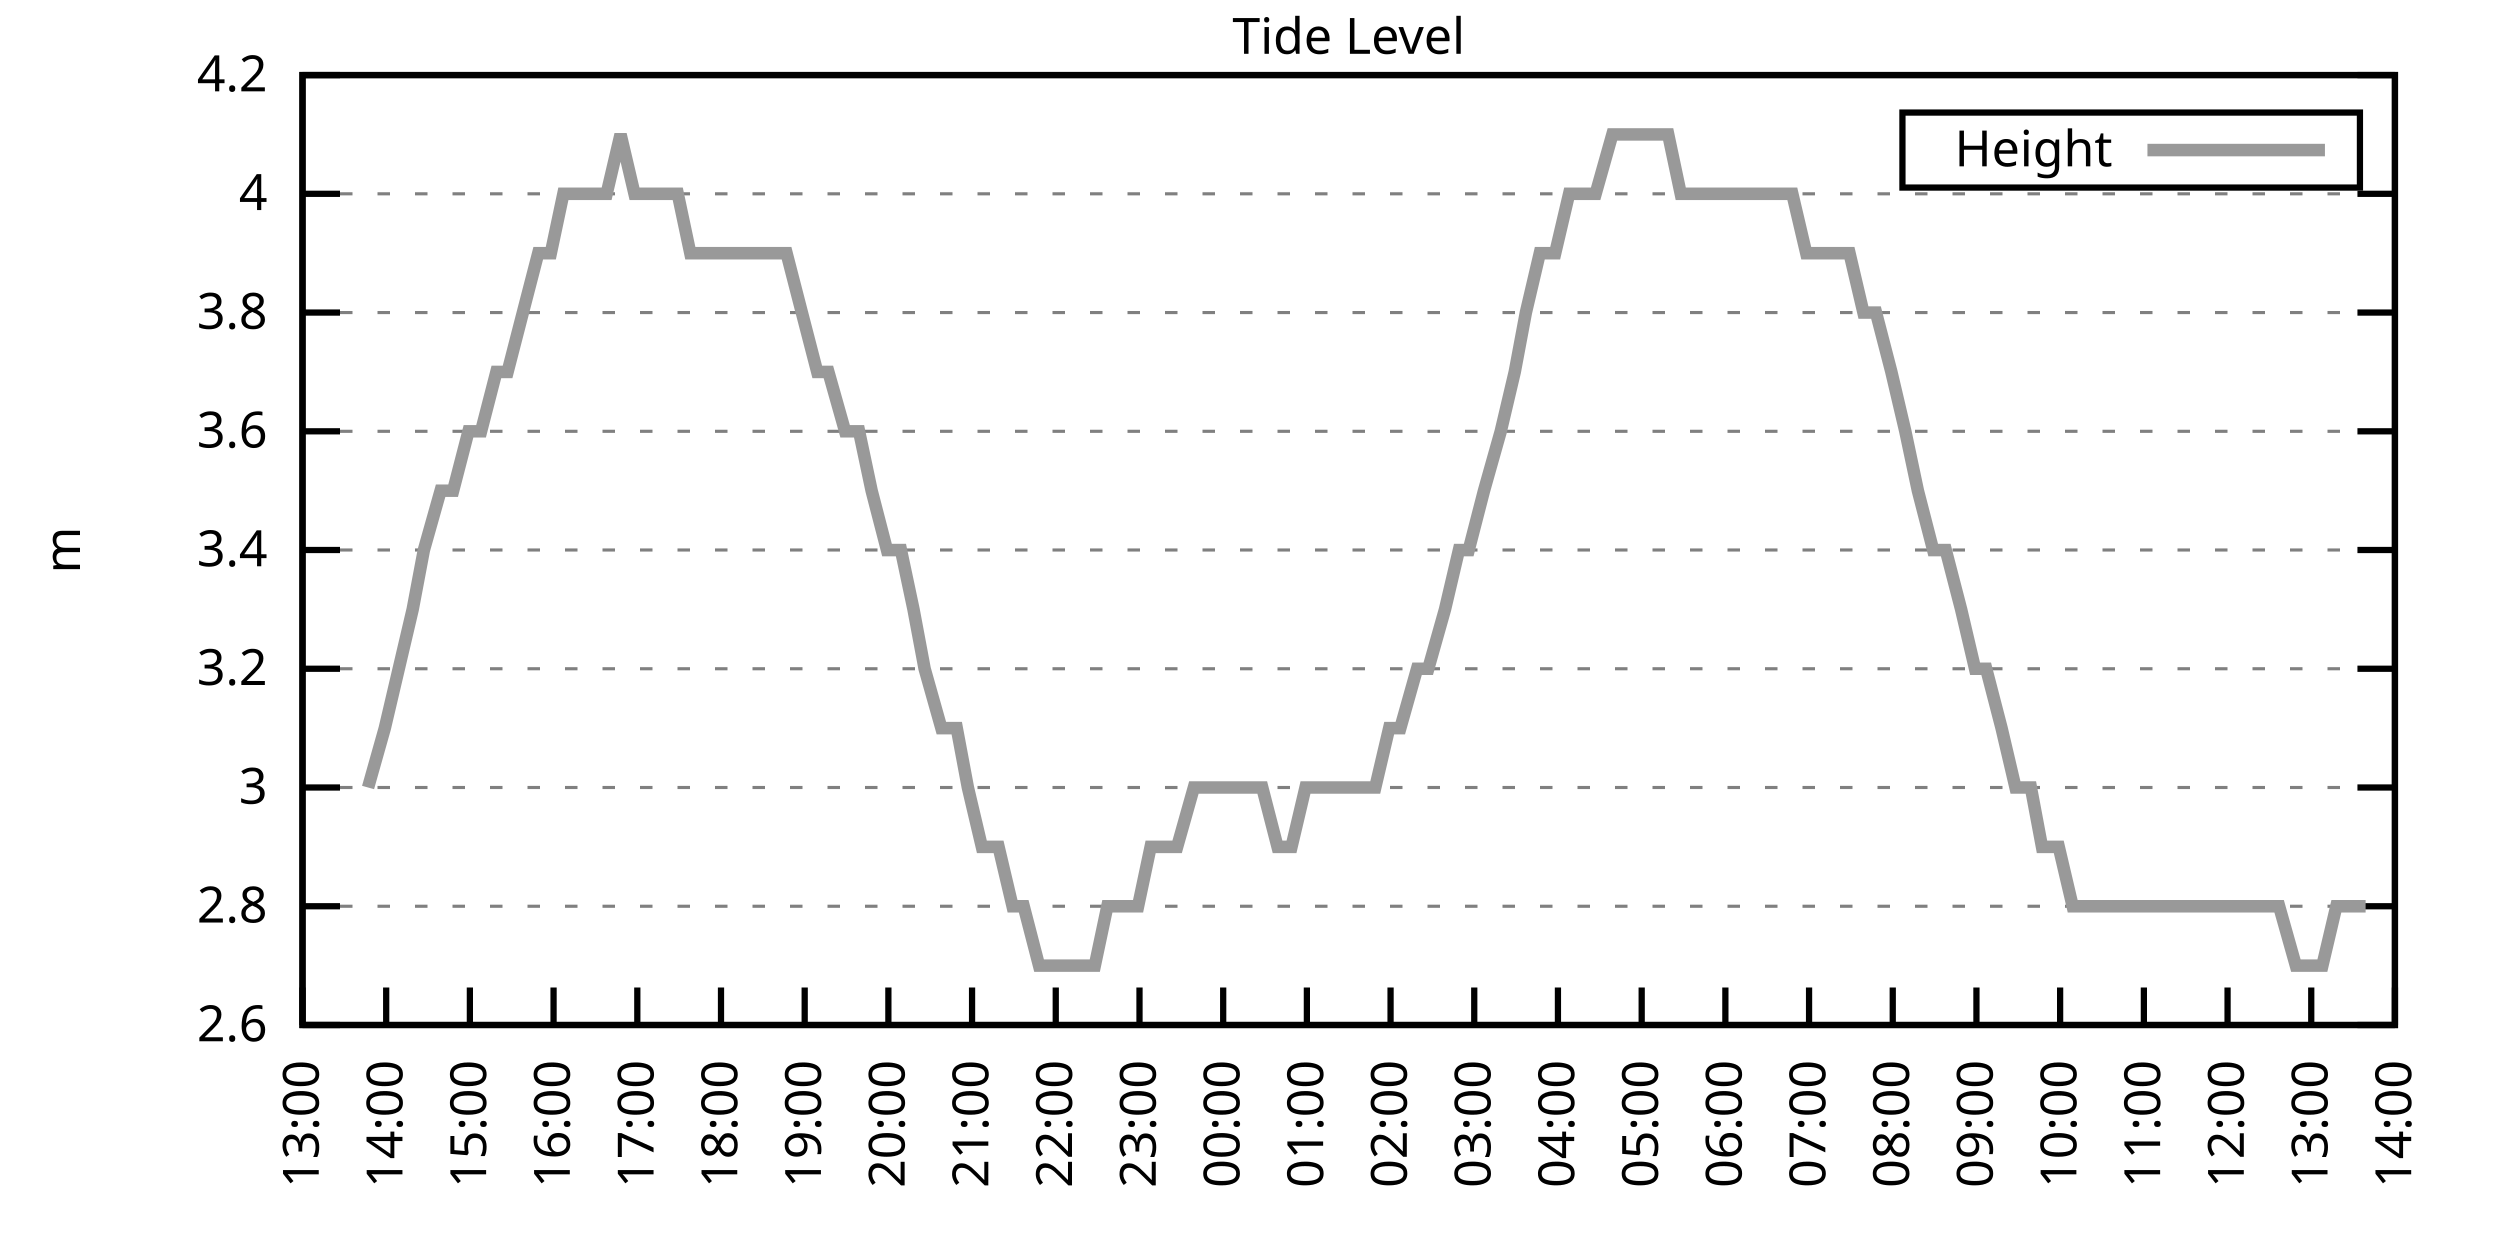
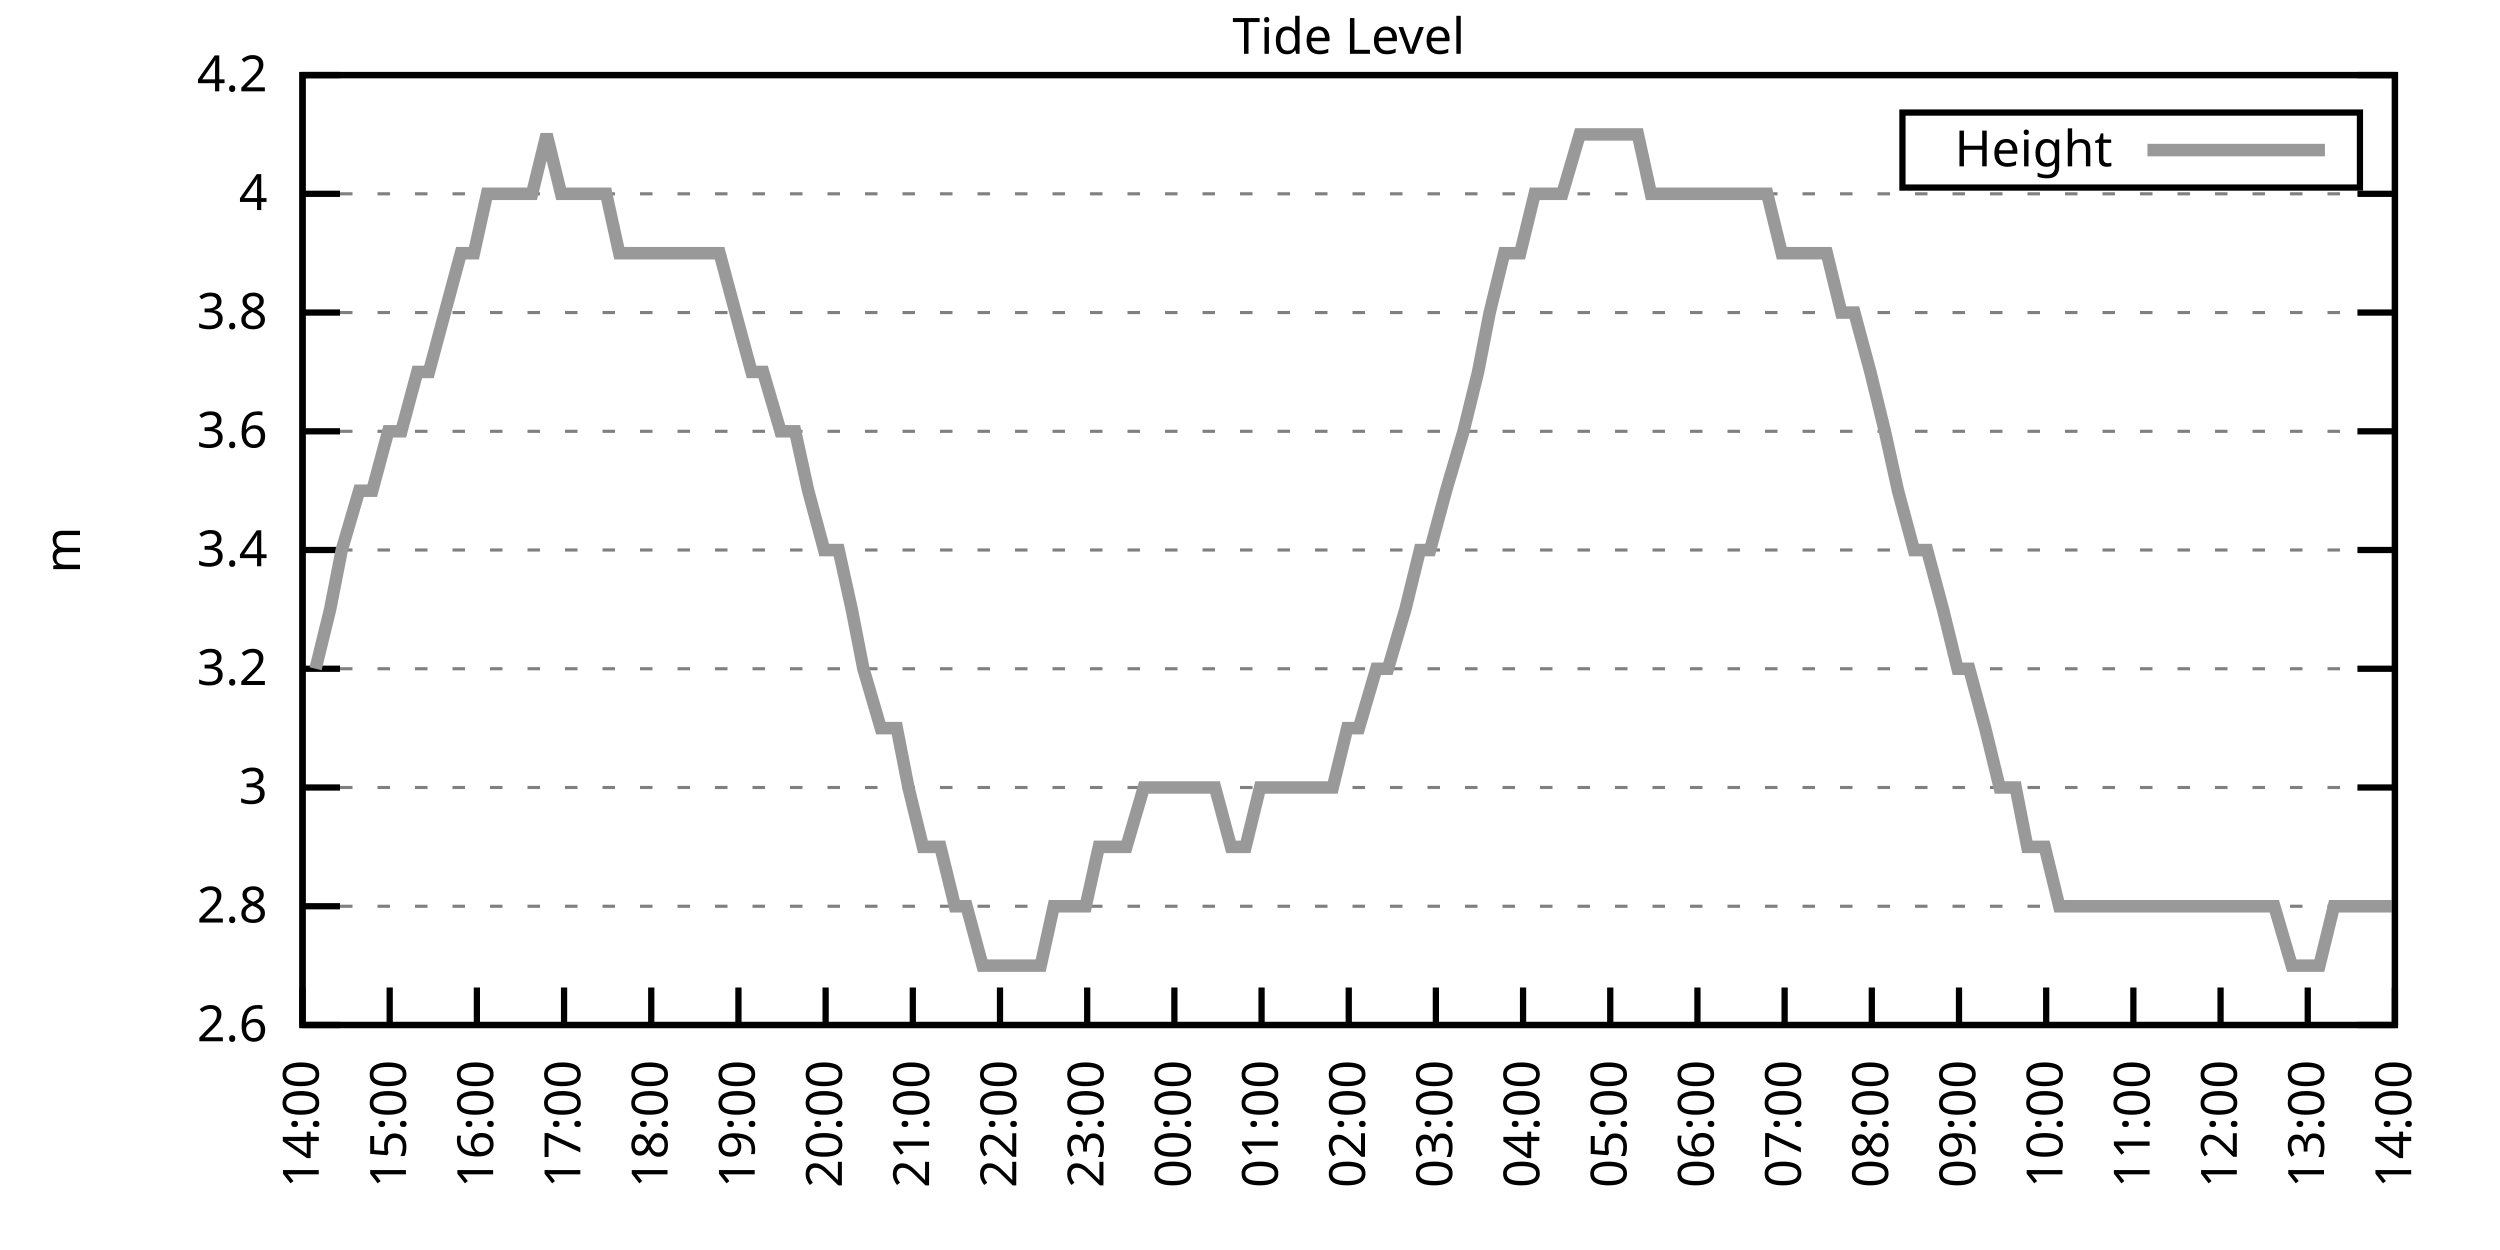
<svg xmlns="http://www.w3.org/2000/svg" xmlns:xlink="http://www.w3.org/1999/xlink" width="400" height="200" viewBox="0 0 400 200">
  <g id="gnuplot_canvas">
    <rect x="0" y="0" width="400" height="200" fill="none" />
    <defs>
      <circle id="gpDot" r="0.5" stroke-width="0.5" stroke="currentColor" />
      <path id="gpPt0" stroke-width="0.333" stroke="currentColor" d="M-1,0 h2 M0,-1 v2" />
      <path id="gpPt1" stroke-width="0.333" stroke="currentColor" d="M-1,-1 L1,1 M1,-1 L-1,1" />
      <path id="gpPt2" stroke-width="0.333" stroke="currentColor" d="M-1,0 L1,0 M0,-1 L0,1 M-1,-1 L1,1 M-1,1 L1,-1" />
      <rect id="gpPt3" stroke-width="0.333" stroke="currentColor" x="-1" y="-1" width="2" height="2" />
      <rect id="gpPt4" stroke-width="0.333" stroke="currentColor" fill="currentColor" x="-1" y="-1" width="2" height="2" />
      <circle id="gpPt5" stroke-width="0.333" stroke="currentColor" cx="0" cy="0" r="1" />
      <use xlink:href="#gpPt5" id="gpPt6" fill="currentColor" stroke="none" />
      <path id="gpPt7" stroke-width="0.333" stroke="currentColor" d="M0,-1.33 L-1.33,0.67 L1.33,0.67 z" />
      <use xlink:href="#gpPt7" id="gpPt8" fill="currentColor" stroke="none" />
      <use xlink:href="#gpPt7" id="gpPt9" stroke="currentColor" transform="rotate(180)" />
      <use xlink:href="#gpPt9" id="gpPt10" fill="currentColor" stroke="none" />
      <use xlink:href="#gpPt3" id="gpPt11" stroke="currentColor" transform="rotate(45)" />
      <use xlink:href="#gpPt11" id="gpPt12" fill="currentColor" stroke="none" />
      <path id="gpPt13" stroke-width="0.333" stroke="currentColor" d="M0,1.330 L1.265,0.411 L0.782,-1.067 L-0.782,-1.076 L-1.265,0.411 z" />
      <use xlink:href="#gpPt13" id="gpPt14" fill="currentColor" stroke="none" />
      <filter id="textbox" filterUnits="objectBoundingBox" x="0" y="0" height="1" width="1">
        <feFlood flood-color="white" flood-opacity="1" result="bgnd" />
        <feComposite in="SourceGraphic" in2="bgnd" operator="atop" />
      </filter>
      <filter id="greybox" filterUnits="objectBoundingBox" x="0" y="0" height="1" width="1">
        <feFlood flood-color="lightgrey" flood-opacity="1" result="grey" />
        <feComposite in="SourceGraphic" in2="grey" operator="atop" />
      </filter>
    </defs>
    <g fill="none" color="white" stroke="currentColor" stroke-width="1.00" stroke-linecap="butt" stroke-linejoin="miter">
</g>
    <g fill="none" color="black" stroke="currentColor" stroke-width="1.00" stroke-linecap="butt" stroke-linejoin="miter">
      <g stroke="none" shape-rendering="crispEdges">
        <polygon fill="rgb(255, 255, 255)" points="48.40,164.00 383.18,164.00 383.18,12.02 48.40,12.02 " />
      </g>
    </g>
    <g fill="none" color="black" stroke="currentColor" stroke-width="1.00" stroke-linecap="butt" stroke-linejoin="miter">
</g>
    <g fill="none" color="black" stroke="black" stroke-width="0.50" stroke-linecap="butt" stroke-linejoin="miter">
</g>
    <g fill="none" color="gray" stroke="currentColor" stroke-width="0.50" stroke-linecap="butt" stroke-linejoin="miter">
      <path stroke="gray" stroke-dasharray="2,4" class="gridline" d="M48.40,164.00 L383.19,164.00  " />
    </g>
    <g fill="none" color="gray" stroke="gray" stroke-width="1.00" stroke-linecap="butt" stroke-linejoin="miter">
</g>
    <g fill="none" color="black" stroke="currentColor" stroke-width="1.00" stroke-linecap="butt" stroke-linejoin="miter">
      <path stroke="black" d="M48.40,164.00 L54.40,164.00 M383.19,164.00 L377.19,164.00  " />
      <g transform="translate(42.80,166.60)" stroke="none" fill="black" font-family="Sans" font-size="8.00" text-anchor="end">
        <text>
          <tspan font-family="Sans"> 2.6</tspan>
        </text>
      </g>
    </g>
    <g fill="none" color="black" stroke="currentColor" stroke-width="1.00" stroke-linecap="butt" stroke-linejoin="miter">
</g>
    <g fill="none" color="black" stroke="black" stroke-width="0.50" stroke-linecap="butt" stroke-linejoin="miter">
</g>
    <g fill="none" color="gray" stroke="currentColor" stroke-width="0.50" stroke-linecap="butt" stroke-linejoin="miter">
      <path stroke="gray" stroke-dasharray="2,4" class="gridline" d="M48.40,145.00 L383.19,145.00  " />
    </g>
    <g fill="none" color="gray" stroke="gray" stroke-width="1.00" stroke-linecap="butt" stroke-linejoin="miter">
</g>
    <g fill="none" color="black" stroke="currentColor" stroke-width="1.00" stroke-linecap="butt" stroke-linejoin="miter">
      <path stroke="black" d="M48.40,145.00 L54.40,145.00 M383.19,145.00 L377.19,145.00  " />
      <g transform="translate(42.80,147.60)" stroke="none" fill="black" font-family="Sans" font-size="8.00" text-anchor="end">
        <text>
          <tspan font-family="Sans"> 2.8</tspan>
        </text>
      </g>
    </g>
    <g fill="none" color="black" stroke="currentColor" stroke-width="1.00" stroke-linecap="butt" stroke-linejoin="miter">
</g>
    <g fill="none" color="black" stroke="black" stroke-width="0.50" stroke-linecap="butt" stroke-linejoin="miter">
</g>
    <g fill="none" color="gray" stroke="currentColor" stroke-width="0.50" stroke-linecap="butt" stroke-linejoin="miter">
      <path stroke="gray" stroke-dasharray="2,4" class="gridline" d="M48.40,126.00 L383.19,126.00  " />
    </g>
    <g fill="none" color="gray" stroke="gray" stroke-width="1.00" stroke-linecap="butt" stroke-linejoin="miter">
</g>
    <g fill="none" color="black" stroke="currentColor" stroke-width="1.00" stroke-linecap="butt" stroke-linejoin="miter">
      <path stroke="black" d="M48.40,126.00 L54.40,126.00 M383.19,126.00 L377.19,126.00  " />
      <g transform="translate(42.80,128.60)" stroke="none" fill="black" font-family="Sans" font-size="8.00" text-anchor="end">
        <text>
          <tspan font-family="Sans"> 3</tspan>
        </text>
      </g>
    </g>
    <g fill="none" color="black" stroke="currentColor" stroke-width="1.00" stroke-linecap="butt" stroke-linejoin="miter">
</g>
    <g fill="none" color="black" stroke="black" stroke-width="0.50" stroke-linecap="butt" stroke-linejoin="miter">
</g>
    <g fill="none" color="gray" stroke="currentColor" stroke-width="0.50" stroke-linecap="butt" stroke-linejoin="miter">
      <path stroke="gray" stroke-dasharray="2,4" class="gridline" d="M48.40,107.00 L383.19,107.00  " />
    </g>
    <g fill="none" color="gray" stroke="gray" stroke-width="1.00" stroke-linecap="butt" stroke-linejoin="miter">
</g>
    <g fill="none" color="black" stroke="currentColor" stroke-width="1.00" stroke-linecap="butt" stroke-linejoin="miter">
      <path stroke="black" d="M48.40,107.00 L54.40,107.00 M383.19,107.00 L377.19,107.00  " />
      <g transform="translate(42.80,109.60)" stroke="none" fill="black" font-family="Sans" font-size="8.00" text-anchor="end">
        <text>
          <tspan font-family="Sans"> 3.2</tspan>
        </text>
      </g>
    </g>
    <g fill="none" color="black" stroke="currentColor" stroke-width="1.00" stroke-linecap="butt" stroke-linejoin="miter">
</g>
    <g fill="none" color="black" stroke="black" stroke-width="0.50" stroke-linecap="butt" stroke-linejoin="miter">
</g>
    <g fill="none" color="gray" stroke="currentColor" stroke-width="0.50" stroke-linecap="butt" stroke-linejoin="miter">
      <path stroke="gray" stroke-dasharray="2,4" class="gridline" d="M48.40,88.00 L383.19,88.00  " />
    </g>
    <g fill="none" color="gray" stroke="gray" stroke-width="1.00" stroke-linecap="butt" stroke-linejoin="miter">
</g>
    <g fill="none" color="black" stroke="currentColor" stroke-width="1.00" stroke-linecap="butt" stroke-linejoin="miter">
      <path stroke="black" d="M48.40,88.00 L54.40,88.00 M383.19,88.00 L377.19,88.00  " />
      <g transform="translate(42.80,90.60)" stroke="none" fill="black" font-family="Sans" font-size="8.00" text-anchor="end">
        <text>
          <tspan font-family="Sans"> 3.4</tspan>
        </text>
      </g>
    </g>
    <g fill="none" color="black" stroke="currentColor" stroke-width="1.00" stroke-linecap="butt" stroke-linejoin="miter">
</g>
    <g fill="none" color="black" stroke="black" stroke-width="0.50" stroke-linecap="butt" stroke-linejoin="miter">
</g>
    <g fill="none" color="gray" stroke="currentColor" stroke-width="0.50" stroke-linecap="butt" stroke-linejoin="miter">
      <path stroke="gray" stroke-dasharray="2,4" class="gridline" d="M48.40,69.01 L383.19,69.01  " />
    </g>
    <g fill="none" color="gray" stroke="gray" stroke-width="1.00" stroke-linecap="butt" stroke-linejoin="miter">
</g>
    <g fill="none" color="black" stroke="currentColor" stroke-width="1.00" stroke-linecap="butt" stroke-linejoin="miter">
      <path stroke="black" d="M48.40,69.01 L54.40,69.01 M383.19,69.01 L377.19,69.01  " />
      <g transform="translate(42.80,71.61)" stroke="none" fill="black" font-family="Sans" font-size="8.00" text-anchor="end">
        <text>
          <tspan font-family="Sans"> 3.6</tspan>
        </text>
      </g>
    </g>
    <g fill="none" color="black" stroke="currentColor" stroke-width="1.00" stroke-linecap="butt" stroke-linejoin="miter">
</g>
    <g fill="none" color="black" stroke="black" stroke-width="0.50" stroke-linecap="butt" stroke-linejoin="miter">
</g>
    <g fill="none" color="gray" stroke="currentColor" stroke-width="0.50" stroke-linecap="butt" stroke-linejoin="miter">
      <path stroke="gray" stroke-dasharray="2,4" class="gridline" d="M48.40,50.01 L383.19,50.01  " />
    </g>
    <g fill="none" color="gray" stroke="gray" stroke-width="1.00" stroke-linecap="butt" stroke-linejoin="miter">
</g>
    <g fill="none" color="black" stroke="currentColor" stroke-width="1.00" stroke-linecap="butt" stroke-linejoin="miter">
      <path stroke="black" d="M48.40,50.01 L54.40,50.01 M383.19,50.01 L377.19,50.01  " />
      <g transform="translate(42.80,52.61)" stroke="none" fill="black" font-family="Sans" font-size="8.00" text-anchor="end">
        <text>
          <tspan font-family="Sans"> 3.8</tspan>
        </text>
      </g>
    </g>
    <g fill="none" color="black" stroke="currentColor" stroke-width="1.00" stroke-linecap="butt" stroke-linejoin="miter">
</g>
    <g fill="none" color="black" stroke="black" stroke-width="0.50" stroke-linecap="butt" stroke-linejoin="miter">
</g>
    <g fill="none" color="gray" stroke="currentColor" stroke-width="0.50" stroke-linecap="butt" stroke-linejoin="miter">
      <path stroke="gray" stroke-dasharray="2,4" class="gridline" d="M48.40,31.01 L383.19,31.01  " />
    </g>
    <g fill="none" color="gray" stroke="gray" stroke-width="1.00" stroke-linecap="butt" stroke-linejoin="miter">
</g>
    <g fill="none" color="black" stroke="currentColor" stroke-width="1.00" stroke-linecap="butt" stroke-linejoin="miter">
      <path stroke="black" d="M48.40,31.01 L54.40,31.01 M383.19,31.01 L377.19,31.01  " />
      <g transform="translate(42.80,33.61)" stroke="none" fill="black" font-family="Sans" font-size="8.00" text-anchor="end">
        <text>
          <tspan font-family="Sans"> 4</tspan>
        </text>
      </g>
    </g>
    <g fill="none" color="black" stroke="currentColor" stroke-width="1.00" stroke-linecap="butt" stroke-linejoin="miter">
</g>
    <g fill="none" color="black" stroke="black" stroke-width="0.50" stroke-linecap="butt" stroke-linejoin="miter">
</g>
    <g fill="none" color="gray" stroke="currentColor" stroke-width="0.50" stroke-linecap="butt" stroke-linejoin="miter">
      <path stroke="gray" stroke-dasharray="2,4" class="gridline" d="M48.40,12.01 L383.19,12.01  " />
    </g>
    <g fill="none" color="gray" stroke="gray" stroke-width="1.00" stroke-linecap="butt" stroke-linejoin="miter">
</g>
    <g fill="none" color="black" stroke="currentColor" stroke-width="1.00" stroke-linecap="butt" stroke-linejoin="miter">
      <path stroke="black" d="M48.40,12.01 L54.40,12.01 M383.19,12.01 L377.19,12.01  " />
      <g transform="translate(42.80,14.61)" stroke="none" fill="black" font-family="Sans" font-size="8.00" text-anchor="end">
        <text>
          <tspan font-family="Sans"> 4.2</tspan>
        </text>
      </g>
    </g>
    <g fill="none" color="black" stroke="currentColor" stroke-width="1.00" stroke-linecap="butt" stroke-linejoin="miter">
      <path stroke="black" d="M48.40,164.00 L48.40,158.00  " />
      <g transform="translate(51.00,169.60) rotate(270.00)" stroke="none" fill="black" font-family="Sans" font-size="8.00" text-anchor="end">
        <text>
-           <tspan font-family="Sans">13:00</tspan>
-         </text>
-       </g>
-     </g>
-     <g fill="none" color="black" stroke="currentColor" stroke-width="1.00" stroke-linecap="butt" stroke-linejoin="miter">
-       <path stroke="black" d="M61.79,164.00 L61.79,158.00  " />
-       <g transform="translate(64.39,169.60) rotate(270.00)" stroke="none" fill="black" font-family="Sans" font-size="8.00" text-anchor="end">
-         <text>
          <tspan font-family="Sans">14:00</tspan>
        </text>
      </g>
    </g>
    <g fill="none" color="black" stroke="currentColor" stroke-width="1.00" stroke-linecap="butt" stroke-linejoin="miter">
-       <path stroke="black" d="M75.18,164.00 L75.18,158.00  " />
-       <g transform="translate(77.78,169.60) rotate(270.00)" stroke="none" fill="black" font-family="Sans" font-size="8.00" text-anchor="end">
+       <path stroke="black" d="M62.35,164.00 L62.35,158.00  " />
+       <g transform="translate(64.95,169.60) rotate(270.00)" stroke="none" fill="black" font-family="Sans" font-size="8.00" text-anchor="end">
        <text>
          <tspan font-family="Sans">15:00</tspan>
        </text>
      </g>
    </g>
    <g fill="none" color="black" stroke="currentColor" stroke-width="1.00" stroke-linecap="butt" stroke-linejoin="miter">
-       <path stroke="black" d="M88.57,164.00 L88.57,158.00  " />
-       <g transform="translate(91.17,169.60) rotate(270.00)" stroke="none" fill="black" font-family="Sans" font-size="8.00" text-anchor="end">
+       <path stroke="black" d="M76.30,164.00 L76.30,158.00  " />
+       <g transform="translate(78.90,169.60) rotate(270.00)" stroke="none" fill="black" font-family="Sans" font-size="8.00" text-anchor="end">
        <text>
          <tspan font-family="Sans">16:00</tspan>
        </text>
      </g>
    </g>
    <g fill="none" color="black" stroke="currentColor" stroke-width="1.00" stroke-linecap="butt" stroke-linejoin="miter">
-       <path stroke="black" d="M101.97,164.00 L101.97,158.00  " />
-       <g transform="translate(104.57,169.60) rotate(270.00)" stroke="none" fill="black" font-family="Sans" font-size="8.00" text-anchor="end">
+       <path stroke="black" d="M90.25,164.00 L90.25,158.00  " />
+       <g transform="translate(92.85,169.60) rotate(270.00)" stroke="none" fill="black" font-family="Sans" font-size="8.00" text-anchor="end">
        <text>
          <tspan font-family="Sans">17:00</tspan>
        </text>
      </g>
    </g>
    <g fill="none" color="black" stroke="currentColor" stroke-width="1.00" stroke-linecap="butt" stroke-linejoin="miter">
-       <path stroke="black" d="M115.36,164.00 L115.36,158.00  " />
-       <g transform="translate(117.96,169.60) rotate(270.00)" stroke="none" fill="black" font-family="Sans" font-size="8.00" text-anchor="end">
+       <path stroke="black" d="M104.20,164.00 L104.20,158.00  " />
+       <g transform="translate(106.80,169.60) rotate(270.00)" stroke="none" fill="black" font-family="Sans" font-size="8.00" text-anchor="end">
        <text>
          <tspan font-family="Sans">18:00</tspan>
        </text>
      </g>
    </g>
    <g fill="none" color="black" stroke="currentColor" stroke-width="1.00" stroke-linecap="butt" stroke-linejoin="miter">
-       <path stroke="black" d="M128.75,164.00 L128.75,158.00  " />
-       <g transform="translate(131.35,169.60) rotate(270.00)" stroke="none" fill="black" font-family="Sans" font-size="8.00" text-anchor="end">
+       <path stroke="black" d="M118.15,164.00 L118.15,158.00  " />
+       <g transform="translate(120.75,169.60) rotate(270.00)" stroke="none" fill="black" font-family="Sans" font-size="8.00" text-anchor="end">
        <text>
          <tspan font-family="Sans">19:00</tspan>
        </text>
      </g>
    </g>
    <g fill="none" color="black" stroke="currentColor" stroke-width="1.00" stroke-linecap="butt" stroke-linejoin="miter">
-       <path stroke="black" d="M142.14,164.00 L142.14,158.00  " />
-       <g transform="translate(144.74,169.60) rotate(270.00)" stroke="none" fill="black" font-family="Sans" font-size="8.00" text-anchor="end">
+       <path stroke="black" d="M132.10,164.00 L132.10,158.00  " />
+       <g transform="translate(134.70,169.60) rotate(270.00)" stroke="none" fill="black" font-family="Sans" font-size="8.00" text-anchor="end">
        <text>
          <tspan font-family="Sans">20:00</tspan>
        </text>
      </g>
    </g>
    <g fill="none" color="black" stroke="currentColor" stroke-width="1.00" stroke-linecap="butt" stroke-linejoin="miter">
-       <path stroke="black" d="M155.53,164.00 L155.53,158.00  " />
-       <g transform="translate(158.13,169.60) rotate(270.00)" stroke="none" fill="black" font-family="Sans" font-size="8.00" text-anchor="end">
+       <path stroke="black" d="M146.05,164.00 L146.05,158.00  " />
+       <g transform="translate(148.65,169.60) rotate(270.00)" stroke="none" fill="black" font-family="Sans" font-size="8.00" text-anchor="end">
        <text>
          <tspan font-family="Sans">21:00</tspan>
        </text>
      </g>
    </g>
    <g fill="none" color="black" stroke="currentColor" stroke-width="1.00" stroke-linecap="butt" stroke-linejoin="miter">
-       <path stroke="black" d="M168.92,164.00 L168.92,158.00  " />
-       <g transform="translate(171.52,169.60) rotate(270.00)" stroke="none" fill="black" font-family="Sans" font-size="8.00" text-anchor="end">
+       <path stroke="black" d="M160.00,164.00 L160.00,158.00  " />
+       <g transform="translate(162.60,169.60) rotate(270.00)" stroke="none" fill="black" font-family="Sans" font-size="8.00" text-anchor="end">
        <text>
          <tspan font-family="Sans">22:00</tspan>
        </text>
      </g>
    </g>
    <g fill="none" color="black" stroke="currentColor" stroke-width="1.00" stroke-linecap="butt" stroke-linejoin="miter">
-       <path stroke="black" d="M182.32,164.00 L182.32,158.00  " />
-       <g transform="translate(184.92,169.60) rotate(270.00)" stroke="none" fill="black" font-family="Sans" font-size="8.00" text-anchor="end">
+       <path stroke="black" d="M173.95,164.00 L173.95,158.00  " />
+       <g transform="translate(176.55,169.60) rotate(270.00)" stroke="none" fill="black" font-family="Sans" font-size="8.00" text-anchor="end">
        <text>
          <tspan font-family="Sans">23:00</tspan>
        </text>
      </g>
    </g>
    <g fill="none" color="black" stroke="currentColor" stroke-width="1.00" stroke-linecap="butt" stroke-linejoin="miter">
-       <path stroke="black" d="M195.71,164.00 L195.71,158.00  " />
-       <g transform="translate(198.31,169.60) rotate(270.00)" stroke="none" fill="black" font-family="Sans" font-size="8.00" text-anchor="end">
+       <path stroke="black" d="M187.90,164.00 L187.90,158.00  " />
+       <g transform="translate(190.50,169.60) rotate(270.00)" stroke="none" fill="black" font-family="Sans" font-size="8.00" text-anchor="end">
        <text>
          <tspan font-family="Sans">00:00</tspan>
        </text>
      </g>
    </g>
    <g fill="none" color="black" stroke="currentColor" stroke-width="1.00" stroke-linecap="butt" stroke-linejoin="miter">
-       <path stroke="black" d="M209.10,164.00 L209.10,158.00  " />
-       <g transform="translate(211.70,169.60) rotate(270.00)" stroke="none" fill="black" font-family="Sans" font-size="8.00" text-anchor="end">
+       <path stroke="black" d="M201.85,164.00 L201.85,158.00  " />
+       <g transform="translate(204.45,169.60) rotate(270.00)" stroke="none" fill="black" font-family="Sans" font-size="8.00" text-anchor="end">
        <text>
          <tspan font-family="Sans">01:00</tspan>
        </text>
      </g>
    </g>
    <g fill="none" color="black" stroke="currentColor" stroke-width="1.00" stroke-linecap="butt" stroke-linejoin="miter">
-       <path stroke="black" d="M222.49,164.00 L222.49,158.00  " />
-       <g transform="translate(225.09,169.60) rotate(270.00)" stroke="none" fill="black" font-family="Sans" font-size="8.00" text-anchor="end">
+       <path stroke="black" d="M215.80,164.00 L215.80,158.00  " />
+       <g transform="translate(218.40,169.60) rotate(270.00)" stroke="none" fill="black" font-family="Sans" font-size="8.00" text-anchor="end">
        <text>
          <tspan font-family="Sans">02:00</tspan>
        </text>
      </g>
    </g>
    <g fill="none" color="black" stroke="currentColor" stroke-width="1.00" stroke-linecap="butt" stroke-linejoin="miter">
-       <path stroke="black" d="M235.88,164.00 L235.88,158.00  " />
-       <g transform="translate(238.48,169.60) rotate(270.00)" stroke="none" fill="black" font-family="Sans" font-size="8.00" text-anchor="end">
+       <path stroke="black" d="M229.74,164.00 L229.74,158.00  " />
+       <g transform="translate(232.34,169.60) rotate(270.00)" stroke="none" fill="black" font-family="Sans" font-size="8.00" text-anchor="end">
        <text>
          <tspan font-family="Sans">03:00</tspan>
        </text>
      </g>
    </g>
    <g fill="none" color="black" stroke="currentColor" stroke-width="1.00" stroke-linecap="butt" stroke-linejoin="miter">
-       <path stroke="black" d="M249.27,164.00 L249.27,158.00  " />
-       <g transform="translate(251.87,169.60) rotate(270.00)" stroke="none" fill="black" font-family="Sans" font-size="8.00" text-anchor="end">
+       <path stroke="black" d="M243.69,164.00 L243.69,158.00  " />
+       <g transform="translate(246.29,169.60) rotate(270.00)" stroke="none" fill="black" font-family="Sans" font-size="8.00" text-anchor="end">
        <text>
          <tspan font-family="Sans">04:00</tspan>
        </text>
      </g>
    </g>
    <g fill="none" color="black" stroke="currentColor" stroke-width="1.00" stroke-linecap="butt" stroke-linejoin="miter">
-       <path stroke="black" d="M262.67,164.00 L262.67,158.00  " />
-       <g transform="translate(265.27,169.60) rotate(270.00)" stroke="none" fill="black" font-family="Sans" font-size="8.00" text-anchor="end">
+       <path stroke="black" d="M257.64,164.00 L257.64,158.00  " />
+       <g transform="translate(260.24,169.60) rotate(270.00)" stroke="none" fill="black" font-family="Sans" font-size="8.00" text-anchor="end">
        <text>
          <tspan font-family="Sans">05:00</tspan>
        </text>
      </g>
    </g>
    <g fill="none" color="black" stroke="currentColor" stroke-width="1.00" stroke-linecap="butt" stroke-linejoin="miter">
-       <path stroke="black" d="M276.06,164.00 L276.06,158.00  " />
-       <g transform="translate(278.66,169.60) rotate(270.00)" stroke="none" fill="black" font-family="Sans" font-size="8.00" text-anchor="end">
+       <path stroke="black" d="M271.59,164.00 L271.59,158.00  " />
+       <g transform="translate(274.19,169.60) rotate(270.00)" stroke="none" fill="black" font-family="Sans" font-size="8.00" text-anchor="end">
        <text>
          <tspan font-family="Sans">06:00</tspan>
        </text>
      </g>
    </g>
    <g fill="none" color="black" stroke="currentColor" stroke-width="1.00" stroke-linecap="butt" stroke-linejoin="miter">
-       <path stroke="black" d="M289.45,164.00 L289.45,158.00  " />
-       <g transform="translate(292.05,169.60) rotate(270.00)" stroke="none" fill="black" font-family="Sans" font-size="8.00" text-anchor="end">
+       <path stroke="black" d="M285.54,164.00 L285.54,158.00  " />
+       <g transform="translate(288.14,169.60) rotate(270.00)" stroke="none" fill="black" font-family="Sans" font-size="8.00" text-anchor="end">
        <text>
          <tspan font-family="Sans">07:00</tspan>
        </text>
      </g>
    </g>
    <g fill="none" color="black" stroke="currentColor" stroke-width="1.00" stroke-linecap="butt" stroke-linejoin="miter">
-       <path stroke="black" d="M302.84,164.00 L302.84,158.00  " />
-       <g transform="translate(305.44,169.60) rotate(270.00)" stroke="none" fill="black" font-family="Sans" font-size="8.00" text-anchor="end">
+       <path stroke="black" d="M299.49,164.00 L299.49,158.00  " />
+       <g transform="translate(302.09,169.60) rotate(270.00)" stroke="none" fill="black" font-family="Sans" font-size="8.00" text-anchor="end">
        <text>
          <tspan font-family="Sans">08:00</tspan>
        </text>
      </g>
    </g>
    <g fill="none" color="black" stroke="currentColor" stroke-width="1.00" stroke-linecap="butt" stroke-linejoin="miter">
-       <path stroke="black" d="M316.23,164.00 L316.23,158.00  " />
-       <g transform="translate(318.83,169.60) rotate(270.00)" stroke="none" fill="black" font-family="Sans" font-size="8.00" text-anchor="end">
+       <path stroke="black" d="M313.44,164.00 L313.44,158.00  " />
+       <g transform="translate(316.04,169.60) rotate(270.00)" stroke="none" fill="black" font-family="Sans" font-size="8.00" text-anchor="end">
        <text>
          <tspan font-family="Sans">09:00</tspan>
        </text>
      </g>
    </g>
    <g fill="none" color="black" stroke="currentColor" stroke-width="1.00" stroke-linecap="butt" stroke-linejoin="miter">
-       <path stroke="black" d="M329.62,164.00 L329.62,158.00  " />
-       <g transform="translate(332.22,169.60) rotate(270.00)" stroke="none" fill="black" font-family="Sans" font-size="8.00" text-anchor="end">
+       <path stroke="black" d="M327.39,164.00 L327.39,158.00  " />
+       <g transform="translate(329.99,169.60) rotate(270.00)" stroke="none" fill="black" font-family="Sans" font-size="8.00" text-anchor="end">
        <text>
          <tspan font-family="Sans">10:00</tspan>
        </text>
      </g>
    </g>
    <g fill="none" color="black" stroke="currentColor" stroke-width="1.00" stroke-linecap="butt" stroke-linejoin="miter">
-       <path stroke="black" d="M343.02,164.00 L343.02,158.00  " />
-       <g transform="translate(345.62,169.60) rotate(270.00)" stroke="none" fill="black" font-family="Sans" font-size="8.00" text-anchor="end">
+       <path stroke="black" d="M341.34,164.00 L341.34,158.00  " />
+       <g transform="translate(343.94,169.60) rotate(270.00)" stroke="none" fill="black" font-family="Sans" font-size="8.00" text-anchor="end">
        <text>
          <tspan font-family="Sans">11:00</tspan>
        </text>
      </g>
    </g>
    <g fill="none" color="black" stroke="currentColor" stroke-width="1.00" stroke-linecap="butt" stroke-linejoin="miter">
-       <path stroke="black" d="M356.41,164.00 L356.41,158.00  " />
-       <g transform="translate(359.01,169.60) rotate(270.00)" stroke="none" fill="black" font-family="Sans" font-size="8.00" text-anchor="end">
+       <path stroke="black" d="M355.29,164.00 L355.29,158.00  " />
+       <g transform="translate(357.89,169.60) rotate(270.00)" stroke="none" fill="black" font-family="Sans" font-size="8.00" text-anchor="end">
        <text>
          <tspan font-family="Sans">12:00</tspan>
        </text>
      </g>
    </g>
    <g fill="none" color="black" stroke="currentColor" stroke-width="1.00" stroke-linecap="butt" stroke-linejoin="miter">
-       <path stroke="black" d="M369.80,164.00 L369.80,158.00  " />
-       <g transform="translate(372.40,169.60) rotate(270.00)" stroke="none" fill="black" font-family="Sans" font-size="8.00" text-anchor="end">
+       <path stroke="black" d="M369.24,164.00 L369.24,158.00  " />
+       <g transform="translate(371.84,169.60) rotate(270.00)" stroke="none" fill="black" font-family="Sans" font-size="8.00" text-anchor="end">
        <text>
          <tspan font-family="Sans">13:00</tspan>
        </text>
      </g>
    </g>
    <g fill="none" color="black" stroke="currentColor" stroke-width="1.00" stroke-linecap="butt" stroke-linejoin="miter">
      <path stroke="black" d="M383.19,164.00 L383.19,158.00  " />
      <g transform="translate(385.79,169.60) rotate(270.00)" stroke="none" fill="black" font-family="Sans" font-size="8.00" text-anchor="end">
        <text>
          <tspan font-family="Sans">14:00</tspan>
        </text>
      </g>
    </g>
    <g fill="none" color="black" stroke="currentColor" stroke-width="1.00" stroke-linecap="butt" stroke-linejoin="miter">
</g>
    <g fill="none" color="black" stroke="currentColor" stroke-width="1.00" stroke-linecap="butt" stroke-linejoin="miter">
      <path stroke="black" d="M48.40,12.01 L48.40,164.00 L383.19,164.00 L383.19,12.01 L48.40,12.01 Z  " />
    </g>
    <g fill="none" color="black" stroke="currentColor" stroke-width="1.00" stroke-linecap="butt" stroke-linejoin="miter">
</g>
    <g fill="none" color="black" stroke="currentColor" stroke-width="1.00" stroke-linecap="butt" stroke-linejoin="miter">
      <path stroke="black" d="M304.39,30.01 L304.39,18.01 L377.59,18.01 L377.59,30.01 L304.39,30.01 Z  " />
    </g>
    <g id="Tide_level_plot_1">
      <g fill="none" color="white" stroke="black" stroke-width="2.00" stroke-linecap="butt" stroke-linejoin="miter">
</g>
      <g fill="none" color="black" stroke="currentColor" stroke-width="2.00" stroke-linecap="butt" stroke-linejoin="miter">
        <g transform="translate(337.99,26.61)" stroke="none" fill="black" font-family="Sans" font-size="8.00" text-anchor="end">
          <text>
            <tspan font-family="Sans">Height</tspan>
          </text>
        </g>
      </g>
      <g fill="none" color="black" stroke="currentColor" stroke-width="2.00" stroke-linecap="butt" stroke-linejoin="miter">
-         <path stroke="rgb(153, 153, 153)" d="M343.59,24.01 L371.99,24.01 M58.89,126.00 L61.57,116.50 L63.80,107.00 L66.03,97.50 L67.82,88.01 L70.50,78.51   L72.50,78.51 L74.96,69.01 L76.97,69.01 L79.42,59.51 L81.21,59.51 L83.66,50.01 L86.12,40.51 L88.13,40.51   L90.14,31.01 L92.59,31.01 L95.05,31.01 L97.06,31.01 L99.29,21.51 L101.52,31.01 L103.53,31.01 L106.21,31.01   L108.44,31.01 L110.45,40.51 L112.90,40.51 L114.24,40.51 L117.37,40.51 L119.38,40.51 L121.83,40.51 L124.06,40.51   L125.85,40.51 L128.30,50.01 L130.76,59.51 L132.54,59.51 L135.22,69.01 L137.45,69.01 L139.46,78.51 L141.92,88.01   L144.15,88.01 L146.16,97.50 L147.94,107.00 L150.62,116.50 L153.08,116.50 L154.86,126.00 L157.10,135.50 L159.77,135.50   L162.01,145.00 L163.79,145.00 L166.25,154.50 L168.70,154.50 L170.71,154.50 L173.17,154.50 L175.17,154.50 L177.18,145.00   L179.86,145.00 L182.09,145.00 L184.10,135.50 L186.56,135.50 L188.34,135.50 L191.02,126.00 L193.25,126.00 L195.26,126.00   L197.27,126.00 L199.73,126.00 L201.96,126.00 L204.41,135.50 L206.64,135.50 L208.88,126.00 L210.66,126.00 L212.89,126.00   L215.57,126.00 L217.80,126.00 L220.04,126.00 L222.27,116.50 L224.05,116.50 L226.73,107.00 L228.52,107.00 L231.20,97.50   L233.43,88.01 L234.99,88.01 L237.44,78.51 L240.12,69.01 L242.36,59.51 L244.14,50.01 L246.37,40.51 L248.83,40.51   L251.06,31.01 L253.07,31.01 L255.30,31.01 L257.98,21.51 L259.76,21.51 L264.67,21.51 L266.91,21.51 L268.92,31.01   L270.92,31.01 L273.60,31.01 L275.83,31.01 L277.84,31.01 L280.30,31.01 L282.31,31.01 L284.76,31.01 L286.77,31.01   L289.00,40.51 L291.01,40.51 L293.69,40.51 L295.92,40.51 L298.15,50.01 L300.16,50.01 L302.62,59.51 L304.85,69.01   L306.86,78.51 L309.31,88.01 L311.32,88.01 L313.78,97.50 L316.01,107.00 L317.79,107.00 L320.25,116.50 L322.48,126.00   L324.94,126.00 L326.72,135.50 L329.40,135.50 L331.63,145.00 L333.19,145.00 L335.65,145.00 L338.33,145.00 L340.56,145.00   L342.57,145.00 L344.13,145.00 L347.26,145.00 L349.04,145.00 L351.72,145.00 L353.95,145.00 L355.96,145.00 L358.42,145.00   L360.65,145.00 L362.88,145.00 L364.66,145.00 L367.34,154.50 L369.35,154.50 L371.58,154.50 L373.82,145.00 L375.82,145.00   L378.50,145.00  " />
+         <path stroke="rgb(153, 153, 153)" d="M343.59,24.01 L371.99,24.01 M50.49,107.00 L52.82,97.50 L54.68,88.01 L57.47,78.51 L59.56,78.51 L62.12,69.01   L64.21,69.01 L66.77,59.51 L68.63,59.51 L71.18,50.01 L73.74,40.51 L75.83,40.51 L77.93,31.01 L80.48,31.01   L83.04,31.01 L85.13,31.01 L87.46,21.51 L89.78,31.01 L91.88,31.01 L94.67,31.01 L96.99,31.01 L99.08,40.51   L101.64,40.51 L103.04,40.51 L106.29,40.51 L108.38,40.51 L110.94,40.51 L113.27,40.51 L115.13,40.51 L117.68,50.01   L120.24,59.51 L122.10,59.51 L124.89,69.01 L127.22,69.01 L129.31,78.51 L131.87,88.01 L134.19,88.01 L136.28,97.50   L138.14,107.00 L140.93,116.50 L143.49,116.50 L145.35,126.00 L147.67,135.50 L150.46,135.50 L152.79,145.00 L154.65,145.00   L157.21,154.50 L159.76,154.50 L161.86,154.50 L164.41,154.50 L166.51,154.50 L168.60,145.00 L171.39,145.00 L173.71,145.00   L175.81,135.50 L178.36,135.50 L180.22,135.50 L183.01,126.00 L185.34,126.00 L187.43,126.00 L189.52,126.00 L192.08,126.00   L194.41,126.00 L196.96,135.50 L199.29,135.50 L201.61,126.00 L203.47,126.00 L205.80,126.00 L208.59,126.00 L210.91,126.00   L213.24,126.00 L215.56,116.50 L217.42,116.50 L220.21,107.00 L222.07,107.00 L224.86,97.50 L227.19,88.01 L228.81,88.01   L231.37,78.51 L234.16,69.01 L236.49,59.51 L238.35,50.01 L240.67,40.51 L243.23,40.51 L245.55,31.01 L247.65,31.01   L249.97,31.01 L252.76,21.51 L254.62,21.51 L259.74,21.51 L262.06,21.51 L264.15,31.01 L266.25,31.01 L269.04,31.01   L271.36,31.01 L273.45,31.01 L276.01,31.01 L278.10,31.01 L280.66,31.01 L282.75,31.01 L285.08,40.51 L287.17,40.51   L289.96,40.51 L292.29,40.51 L294.61,50.01 L296.70,50.01 L299.26,59.51 L301.58,69.01 L303.68,78.51 L306.23,88.01   L308.33,88.01 L310.88,97.50 L313.21,107.00 L315.07,107.00 L317.63,116.50 L319.95,126.00 L322.51,126.00 L324.37,135.50   L327.16,135.50 L329.48,145.00 L331.11,145.00 L333.67,145.00 L336.46,145.00 L338.78,145.00 L340.88,145.00 L342.50,145.00   L345.76,145.00 L347.62,145.00 L350.41,145.00 L352.73,145.00 L354.83,145.00 L357.38,145.00 L359.71,145.00 L362.03,145.00   L363.89,145.00 L366.68,154.50 L368.78,154.50 L371.10,154.50 L373.43,145.00 L375.52,145.00 L378.31,145.00 L380.40,145.00   L382.96,145.00  " />
      </g>
    </g>
    <g fill="none" color="black" stroke="currentColor" stroke-width="2.00" stroke-linecap="butt" stroke-linejoin="miter">
</g>
    <g fill="none" color="black" stroke="black" stroke-width="1.00" stroke-linecap="butt" stroke-linejoin="miter">
</g>
    <g fill="none" color="black" stroke="currentColor" stroke-width="1.00" stroke-linecap="butt" stroke-linejoin="miter">
      <path stroke="black" d="M48.40,12.01 L48.40,164.00 L383.19,164.00 L383.19,12.01 L48.40,12.01 Z  " />
      <g transform="translate(12.80,88.01) rotate(270.00)" stroke="none" fill="black" font-family="Sans" font-size="8.00" text-anchor="middle">
        <text>
          <tspan font-family="Sans">m</tspan>
        </text>
      </g>
    </g>
    <g fill="none" color="black" stroke="currentColor" stroke-width="1.00" stroke-linecap="butt" stroke-linejoin="miter">
</g>
    <g fill="none" color="black" stroke="currentColor" stroke-width="1.00" stroke-linecap="butt" stroke-linejoin="miter">
      <g transform="translate(215.79,8.61)" stroke="none" fill="black" font-family="Sans" font-size="8.00" text-anchor="middle">
        <text>
          <tspan font-family="Sans">Tide Level</tspan>
        </text>
      </g>
    </g>
    <g fill="none" color="black" stroke="currentColor" stroke-width="1.00" stroke-linecap="butt" stroke-linejoin="miter">
</g>
  </g>
</svg>
